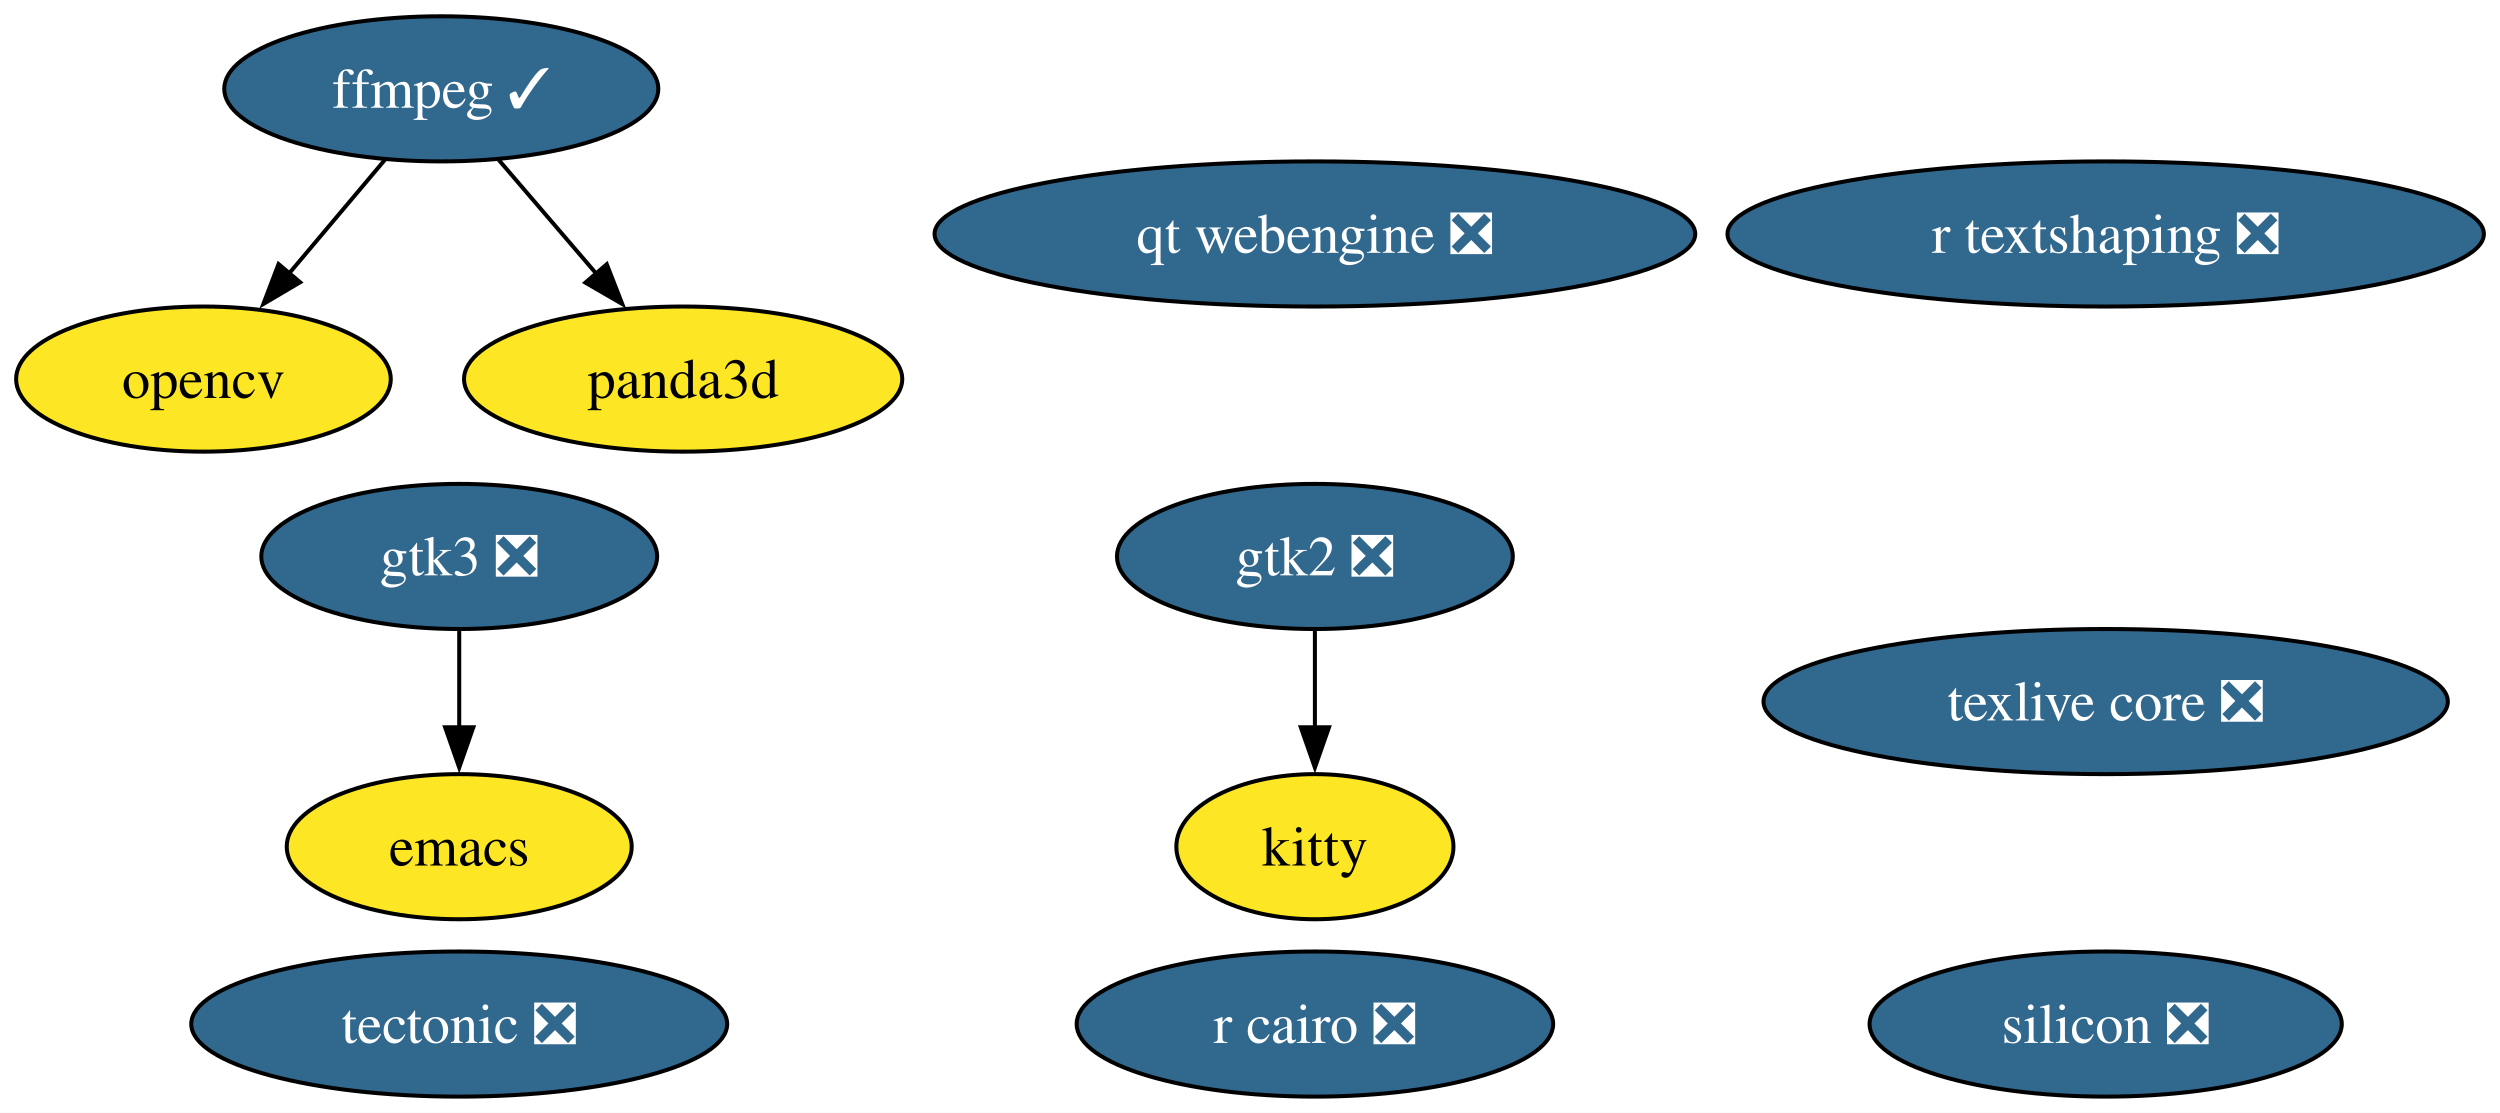
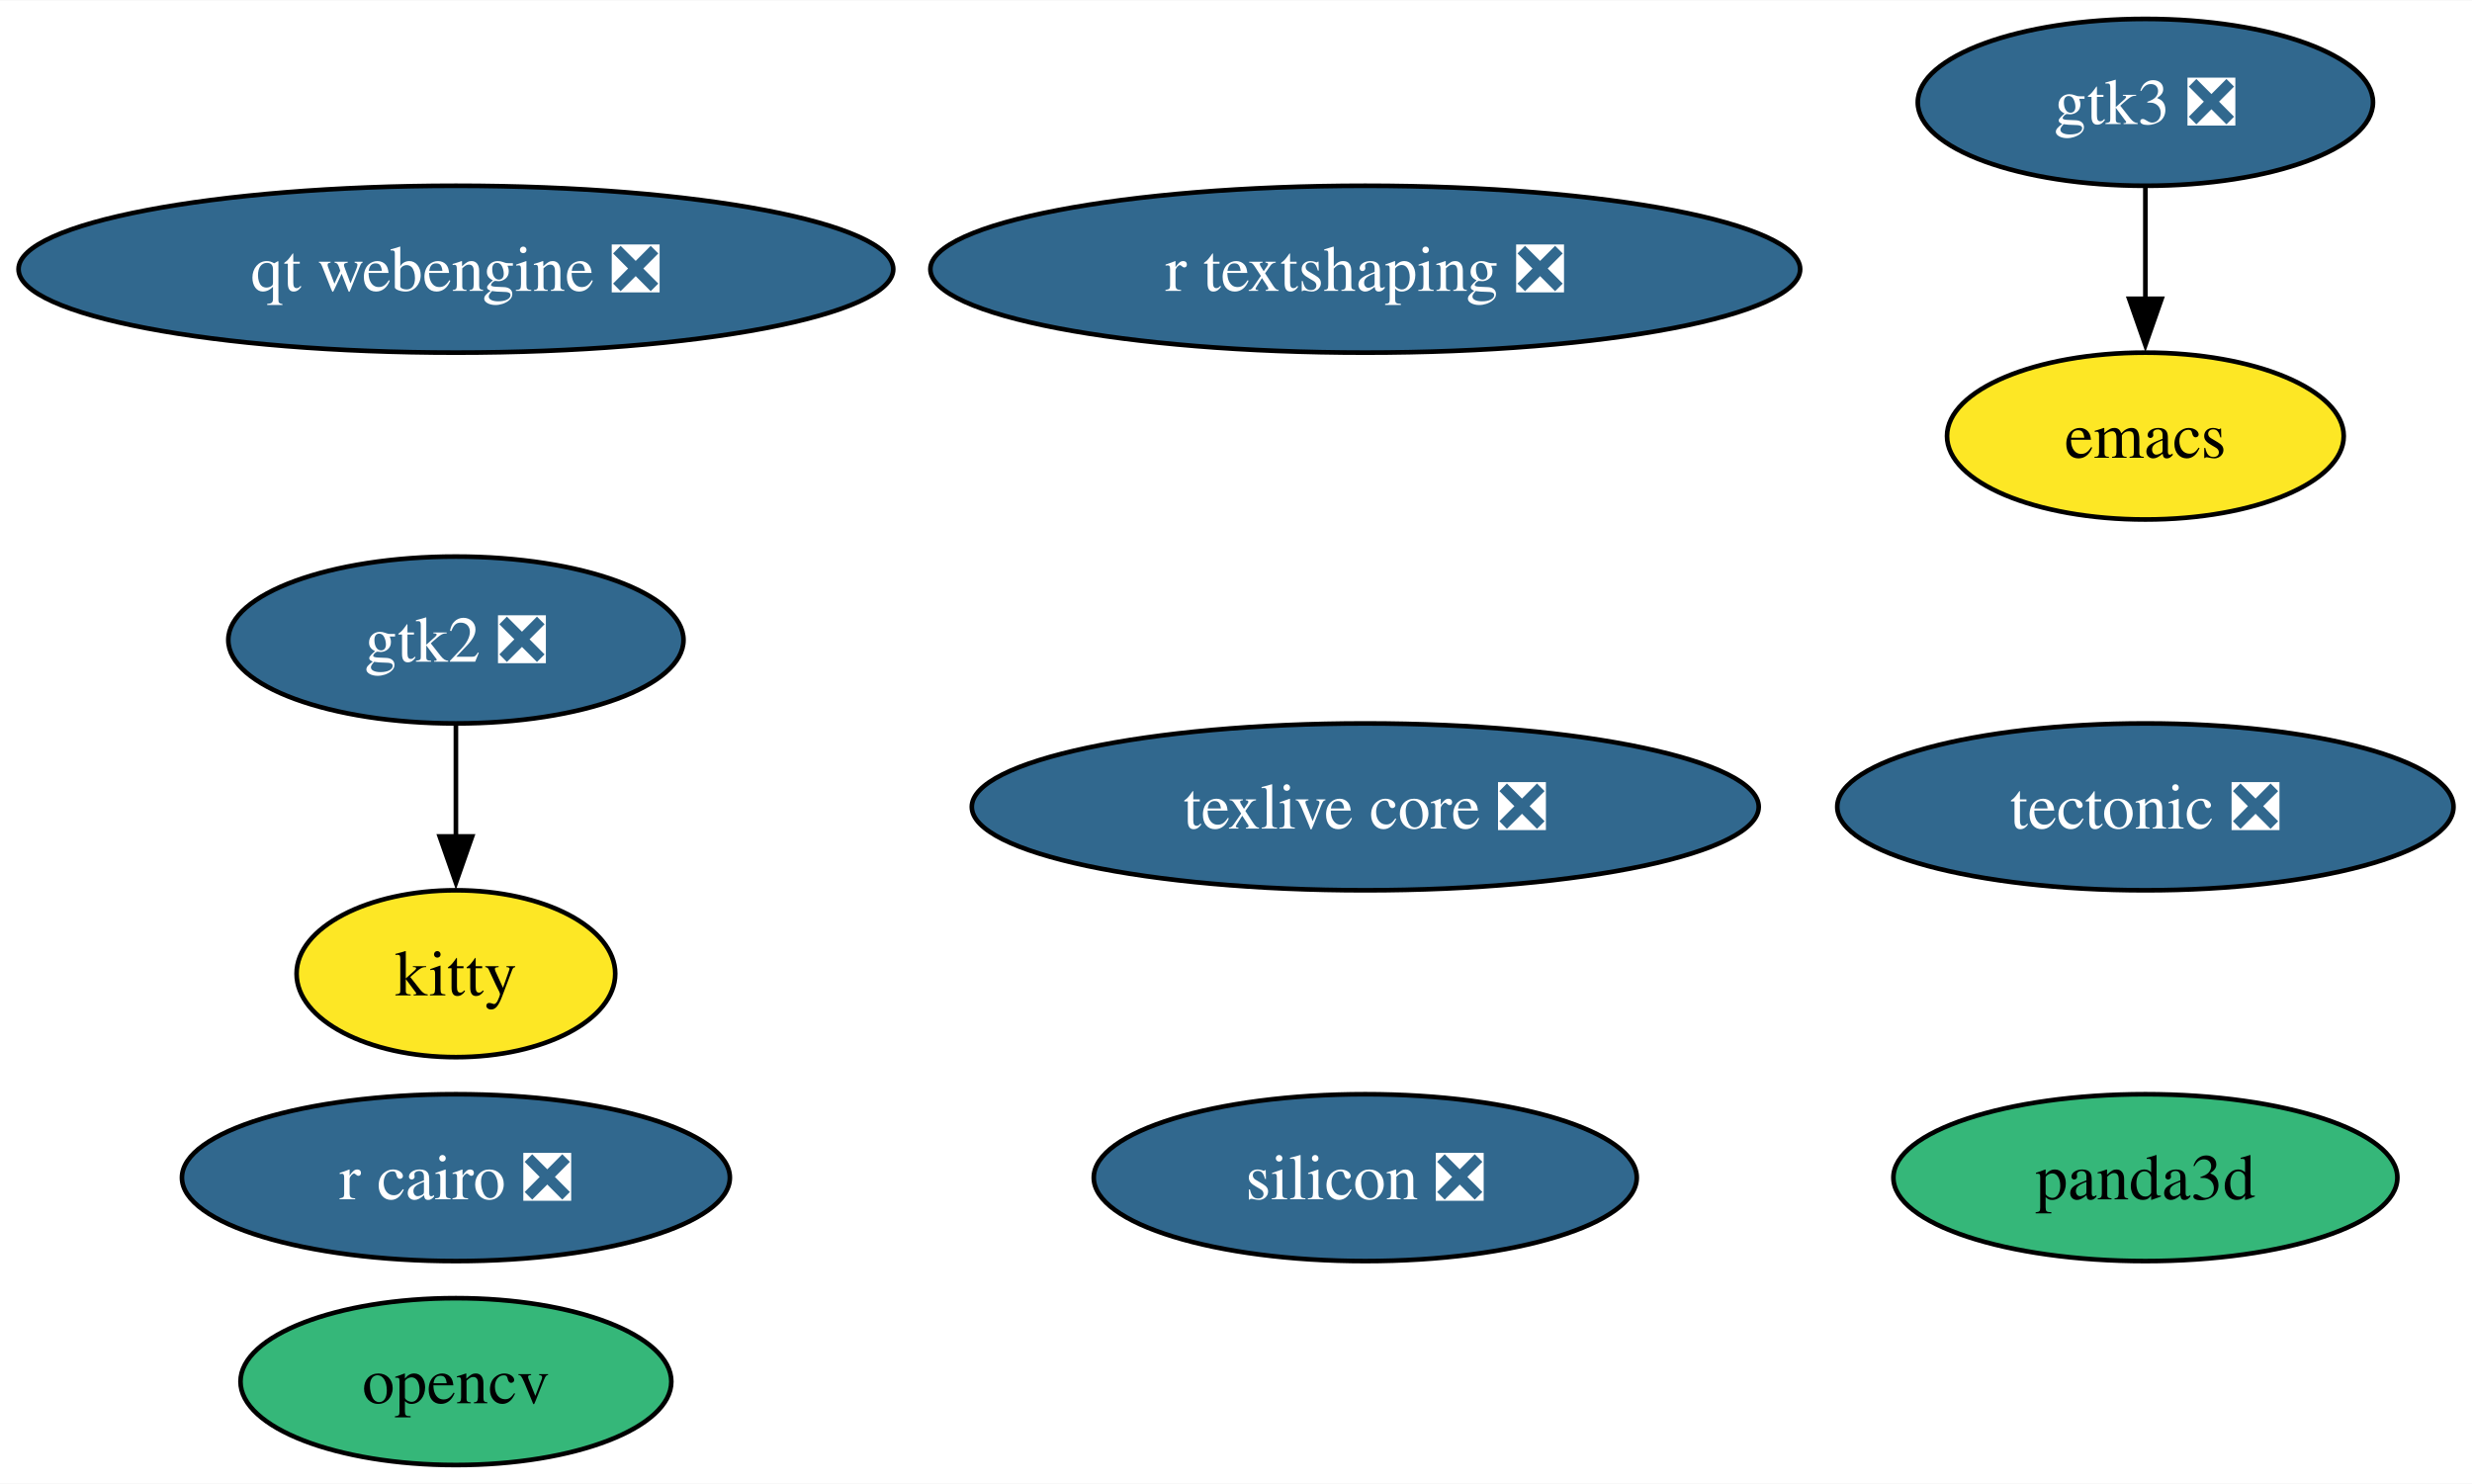
- <svg xmlns="http://www.w3.org/2000/svg" xmlns:xlink="http://www.w3.org/1999/xlink" width="620pt" height="276pt" viewBox="0.00 0.00 620.18 276.00">
-   <g id="graph0" class="graph" transform="scale(1 1) rotate(0) translate(4 272)">
-     <polygon fill="white" stroke="none" points="-4,4 -4,-272 616.18,-272 616.18,4 -4,4" />
+ <svg xmlns="http://www.w3.org/2000/svg" xmlns:xlink="http://www.w3.org/1999/xlink" width="533pt" height="320pt" viewBox="0.00 0.00 533.27 320.00">
+   <g id="graph0" class="graph" transform="scale(1 1) rotate(0) translate(4 316)">
+     <polygon fill="white" stroke="none" points="-4,4 -4,-316 529.27,-316 529.27,4 -4,4" />
    <g id="node1" class="node">
      <g id="a_node1">
        <a xlink:href="https://github.com/conda-forge/emacs-feedstock" xlink:title="emacs">
-           <ellipse fill="#fde725" stroke="black" cx="109.92" cy="-62" rx="42.79" ry="18" />
-           <text text-anchor="middle" x="109.92" y="-57.33" font-family="Times,serif" font-size="14.00">emacs</text>
+           <ellipse fill="#fde725" stroke="black" cx="458.81" cy="-222" rx="42.79" ry="18" />
+           <text text-anchor="middle" x="458.81" y="-217.32" font-family="Times,serif" font-size="14.00">emacs</text>
        </a>
      </g>
    </g>
    <g id="node2" class="node">
      <g id="a_node2">
-         <a xlink:href="https://github.com/conda-forge/ffmpeg-feedstock/pull/304" xlink:title="ffmpeg ✓">
-           <ellipse fill="#31688e" stroke="black" cx="105.47" cy="-250" rx="53.84" ry="18" />
-           <text text-anchor="middle" x="105.47" y="-245.32" font-family="Times,serif" font-size="14.00" fill="white">ffmpeg ✓</text>
+         <a xlink:href="https://github.com/conda-forge/opencv-feedstock" xlink:title="opencv">
+           <ellipse fill="#35b779" stroke="black" cx="94.35" cy="-18" rx="46.47" ry="18" />
+           <text text-anchor="middle" x="94.35" y="-13.32" font-family="Times,serif" font-size="14.00">opencv</text>
        </a>
      </g>
    </g>
    <g id="node3" class="node">
      <g id="a_node3">
-         <a xlink:href="https://github.com/conda-forge/opencv-feedstock" xlink:title="opencv">
-           <ellipse fill="#fde725" stroke="black" cx="46.47" cy="-178" rx="46.47" ry="18" />
-           <text text-anchor="middle" x="46.47" y="-173.32" font-family="Times,serif" font-size="14.00">opencv</text>
+         <a xlink:href="https://github.com/conda-forge/r-cairo-feedstock/pull/42" xlink:title="r cairo ❎">
+           <ellipse fill="#31688e" stroke="black" cx="94.35" cy="-62" rx="59.1" ry="18" />
+           <text text-anchor="middle" x="94.35" y="-57.33" font-family="Times,serif" font-size="14.00" fill="white">r cairo ❎</text>
        </a>
      </g>
    </g>
-     <g id="edge1" class="edge">
-       <path fill="none" stroke="black" d="M91.49,-232.41C84.36,-223.95 75.55,-213.49 67.61,-204.08" />
-       <polygon fill="black" stroke="black" points="70.45,-202.02 61.33,-196.63 65.1,-206.53 70.45,-202.02" />
-     </g>
-     <g id="node11" class="node">
-       <g id="a_node11">
-         <a xlink:href="https://github.com/conda-forge/panda3d-feedstock" xlink:title="panda3d">
-           <ellipse fill="#fde725" stroke="black" cx="165.47" cy="-178" rx="54.36" ry="18" />
-           <text text-anchor="middle" x="165.47" y="-173.32" font-family="Times,serif" font-size="14.00">panda3d</text>
-         </a>
-       </g>
-     </g>
-     <g id="edge2" class="edge">
-       <path fill="none" stroke="black" d="M119.69,-232.41C126.94,-223.95 135.91,-213.49 143.98,-204.08" />
-       <polygon fill="black" stroke="black" points="146.52,-206.49 150.37,-196.62 141.21,-201.93 146.52,-206.49" />
-     </g>
    <g id="node4" class="node">
      <g id="a_node4">
-         <a xlink:href="https://github.com/conda-forge/r-cairo-feedstock/pull/42" xlink:title="r cairo ❎">
-           <ellipse fill="#31688e" stroke="black" cx="322.19" cy="-18" rx="59.1" ry="18" />
-           <text text-anchor="middle" x="322.19" y="-13.32" font-family="Times,serif" font-size="14.00" fill="white">r cairo ❎</text>
+         <a xlink:href="https://github.com/conda-forge/tectonic-feedstock/pull/73" xlink:title="tectonic ❎">
+           <ellipse fill="#31688e" stroke="black" cx="458.81" cy="-142" rx="66.47" ry="18" />
+           <text text-anchor="middle" x="458.81" y="-137.32" font-family="Times,serif" font-size="14.00" fill="white">tectonic ❎</text>
        </a>
      </g>
    </g>
    <g id="node5" class="node">
      <g id="a_node5">
-         <a xlink:href="https://github.com/conda-forge/tectonic-feedstock/pull/73" xlink:title="tectonic ❎">
-           <ellipse fill="#31688e" stroke="black" cx="109.92" cy="-18" rx="66.47" ry="18" />
-           <text text-anchor="middle" x="109.92" y="-13.32" font-family="Times,serif" font-size="14.00" fill="white">tectonic ❎</text>
+         <a xlink:href="https://github.com/conda-forge/texlive-core-feedstock/pull/100" xlink:title="texlive core ❎">
+           <ellipse fill="#31688e" stroke="black" cx="290.52" cy="-142" rx="84.88" ry="18" />
+           <text text-anchor="middle" x="290.52" y="-137.32" font-family="Times,serif" font-size="14.00" fill="white">texlive core ❎</text>
        </a>
      </g>
    </g>
    <g id="node6" class="node">
      <g id="a_node6">
-         <a xlink:href="https://github.com/conda-forge/texlive-core-feedstock/pull/100" xlink:title="texlive core ❎">
-           <ellipse fill="#31688e" stroke="black" cx="518.36" cy="-98" rx="84.88" ry="18" />
-           <text text-anchor="middle" x="518.36" y="-93.33" font-family="Times,serif" font-size="14.00" fill="white">texlive core ❎</text>
+         <a xlink:href="https://github.com/conda-forge/gtk2-feedstock/pull/28" xlink:title="gtk2 ❎">
+           <ellipse fill="#31688e" stroke="black" cx="94.35" cy="-178" rx="49.1" ry="18" />
+           <text text-anchor="middle" x="94.35" y="-173.32" font-family="Times,serif" font-size="14.00" fill="white">gtk2 ❎</text>
        </a>
      </g>
    </g>
    <g id="node7" class="node">
      <g id="a_node7">
-         <a xlink:href="https://github.com/conda-forge/gtk2-feedstock/pull/28" xlink:title="gtk2 ❎">
-           <ellipse fill="#31688e" stroke="black" cx="322.19" cy="-134" rx="49.1" ry="18" />
-           <text text-anchor="middle" x="322.19" y="-129.32" font-family="Times,serif" font-size="14.00" fill="white">gtk2 ❎</text>
+         <a xlink:href="https://github.com/conda-forge/kitty-feedstock" xlink:title="kitty">
+           <ellipse fill="#fde725" stroke="black" cx="94.35" cy="-106" rx="34.37" ry="18" />
+           <text text-anchor="middle" x="94.35" y="-101.33" font-family="Times,serif" font-size="14.00">kitty</text>
        </a>
      </g>
    </g>
+     <g id="edge1" class="edge">
+       <path fill="none" stroke="black" d="M94.35,-159.7C94.35,-152.41 94.35,-143.73 94.35,-135.54" />
+       <polygon fill="black" stroke="black" points="97.85,-135.62 94.35,-125.62 90.85,-135.62 97.85,-135.62" />
+     </g>
    <g id="node8" class="node">
      <g id="a_node8">
-         <a xlink:href="https://github.com/conda-forge/kitty-feedstock" xlink:title="kitty">
-           <ellipse fill="#fde725" stroke="black" cx="322.19" cy="-62" rx="34.37" ry="18" />
-           <text text-anchor="middle" x="322.19" y="-57.33" font-family="Times,serif" font-size="14.00">kitty</text>
+         <a xlink:href="https://github.com/conda-forge/gtk3-feedstock/pull/73" xlink:title="gtk3 ❎">
+           <ellipse fill="#31688e" stroke="black" cx="458.81" cy="-294" rx="49.1" ry="18" />
+           <text text-anchor="middle" x="458.81" y="-289.32" font-family="Times,serif" font-size="14.00" fill="white">gtk3 ❎</text>
        </a>
      </g>
    </g>
-     <g id="edge3" class="edge">
-       <path fill="none" stroke="black" d="M322.19,-115.7C322.19,-108.41 322.19,-99.73 322.19,-91.54" />
-       <polygon fill="black" stroke="black" points="325.69,-91.62 322.19,-81.62 318.69,-91.62 325.69,-91.62" />
+     <g id="edge2" class="edge">
+       <path fill="none" stroke="black" d="M458.81,-275.7C458.81,-268.41 458.81,-259.73 458.81,-251.54" />
+       <polygon fill="black" stroke="black" points="462.31,-251.62 458.81,-241.62 455.31,-251.62 462.31,-251.62" />
    </g>
    <g id="node9" class="node">
      <g id="a_node9">
-         <a xlink:href="https://github.com/conda-forge/gtk3-feedstock/pull/73" xlink:title="gtk3 ❎">
-           <ellipse fill="#31688e" stroke="black" cx="109.92" cy="-134" rx="49.1" ry="18" />
-           <text text-anchor="middle" x="109.92" y="-129.32" font-family="Times,serif" font-size="14.00" fill="white">gtk3 ❎</text>
+         <a xlink:href="https://github.com/conda-forge/r-textshaping-feedstock/pull/27" xlink:title="r textshaping ❎">
+           <ellipse fill="#31688e" stroke="black" cx="290.52" cy="-258" rx="93.82" ry="18" />
+           <text text-anchor="middle" x="290.52" y="-253.32" font-family="Times,serif" font-size="14.00" fill="white">r textshaping ❎</text>
        </a>
      </g>
    </g>
-     <g id="edge4" class="edge">
-       <path fill="none" stroke="black" d="M109.92,-115.7C109.92,-108.41 109.92,-99.73 109.92,-91.54" />
-       <polygon fill="black" stroke="black" points="113.42,-91.62 109.92,-81.62 106.42,-91.62 113.42,-91.62" />
-     </g>
    <g id="node10" class="node">
      <g id="a_node10">
-         <a xlink:href="https://github.com/conda-forge/r-textshaping-feedstock/pull/27" xlink:title="r textshaping ❎">
-           <ellipse fill="#31688e" stroke="black" cx="518.36" cy="-214" rx="93.82" ry="18" />
-           <text text-anchor="middle" x="518.36" y="-209.32" font-family="Times,serif" font-size="14.00" fill="white">r textshaping ❎</text>
+         <a xlink:href="https://github.com/conda-forge/panda3d-feedstock" xlink:title="panda3d">
+           <ellipse fill="#35b779" stroke="black" cx="458.81" cy="-62" rx="54.36" ry="18" />
+           <text text-anchor="middle" x="458.81" y="-57.33" font-family="Times,serif" font-size="14.00">panda3d</text>
+         </a>
+       </g>
+     </g>
+     <g id="node11" class="node">
+       <g id="a_node11">
+         <a xlink:href="https://github.com/conda-forge/qt-webengine-feedstock/pull/71" xlink:title="qt webengine ❎">
+           <ellipse fill="#31688e" stroke="black" cx="94.35" cy="-258" rx="94.35" ry="18" />
+           <text text-anchor="middle" x="94.35" y="-253.32" font-family="Times,serif" font-size="14.00" fill="white">qt webengine ❎</text>
        </a>
      </g>
    </g>
    <g id="node12" class="node">
      <g id="a_node12">
-         <a xlink:href="https://github.com/conda-forge/qt-webengine-feedstock/pull/71" xlink:title="qt webengine ❎">
-           <ellipse fill="#31688e" stroke="black" cx="322.19" cy="-214" rx="94.35" ry="18" />
-           <text text-anchor="middle" x="322.19" y="-209.32" font-family="Times,serif" font-size="14.00" fill="white">qt webengine ❎</text>
-         </a>
-       </g>
-     </g>
-     <g id="node13" class="node">
-       <g id="a_node13">
        <a xlink:href="https://github.com/conda-forge/silicon-feedstock/pull/4" xlink:title="silicon ❎">
-           <ellipse fill="#31688e" stroke="black" cx="518.36" cy="-18" rx="58.57" ry="18" />
-           <text text-anchor="middle" x="518.36" y="-13.32" font-family="Times,serif" font-size="14.00" fill="white">silicon ❎</text>
+           <ellipse fill="#31688e" stroke="black" cx="290.52" cy="-62" rx="58.57" ry="18" />
+           <text text-anchor="middle" x="290.52" y="-57.33" font-family="Times,serif" font-size="14.00" fill="white">silicon ❎</text>
        </a>
      </g>
    </g>
  </g>
</svg>
